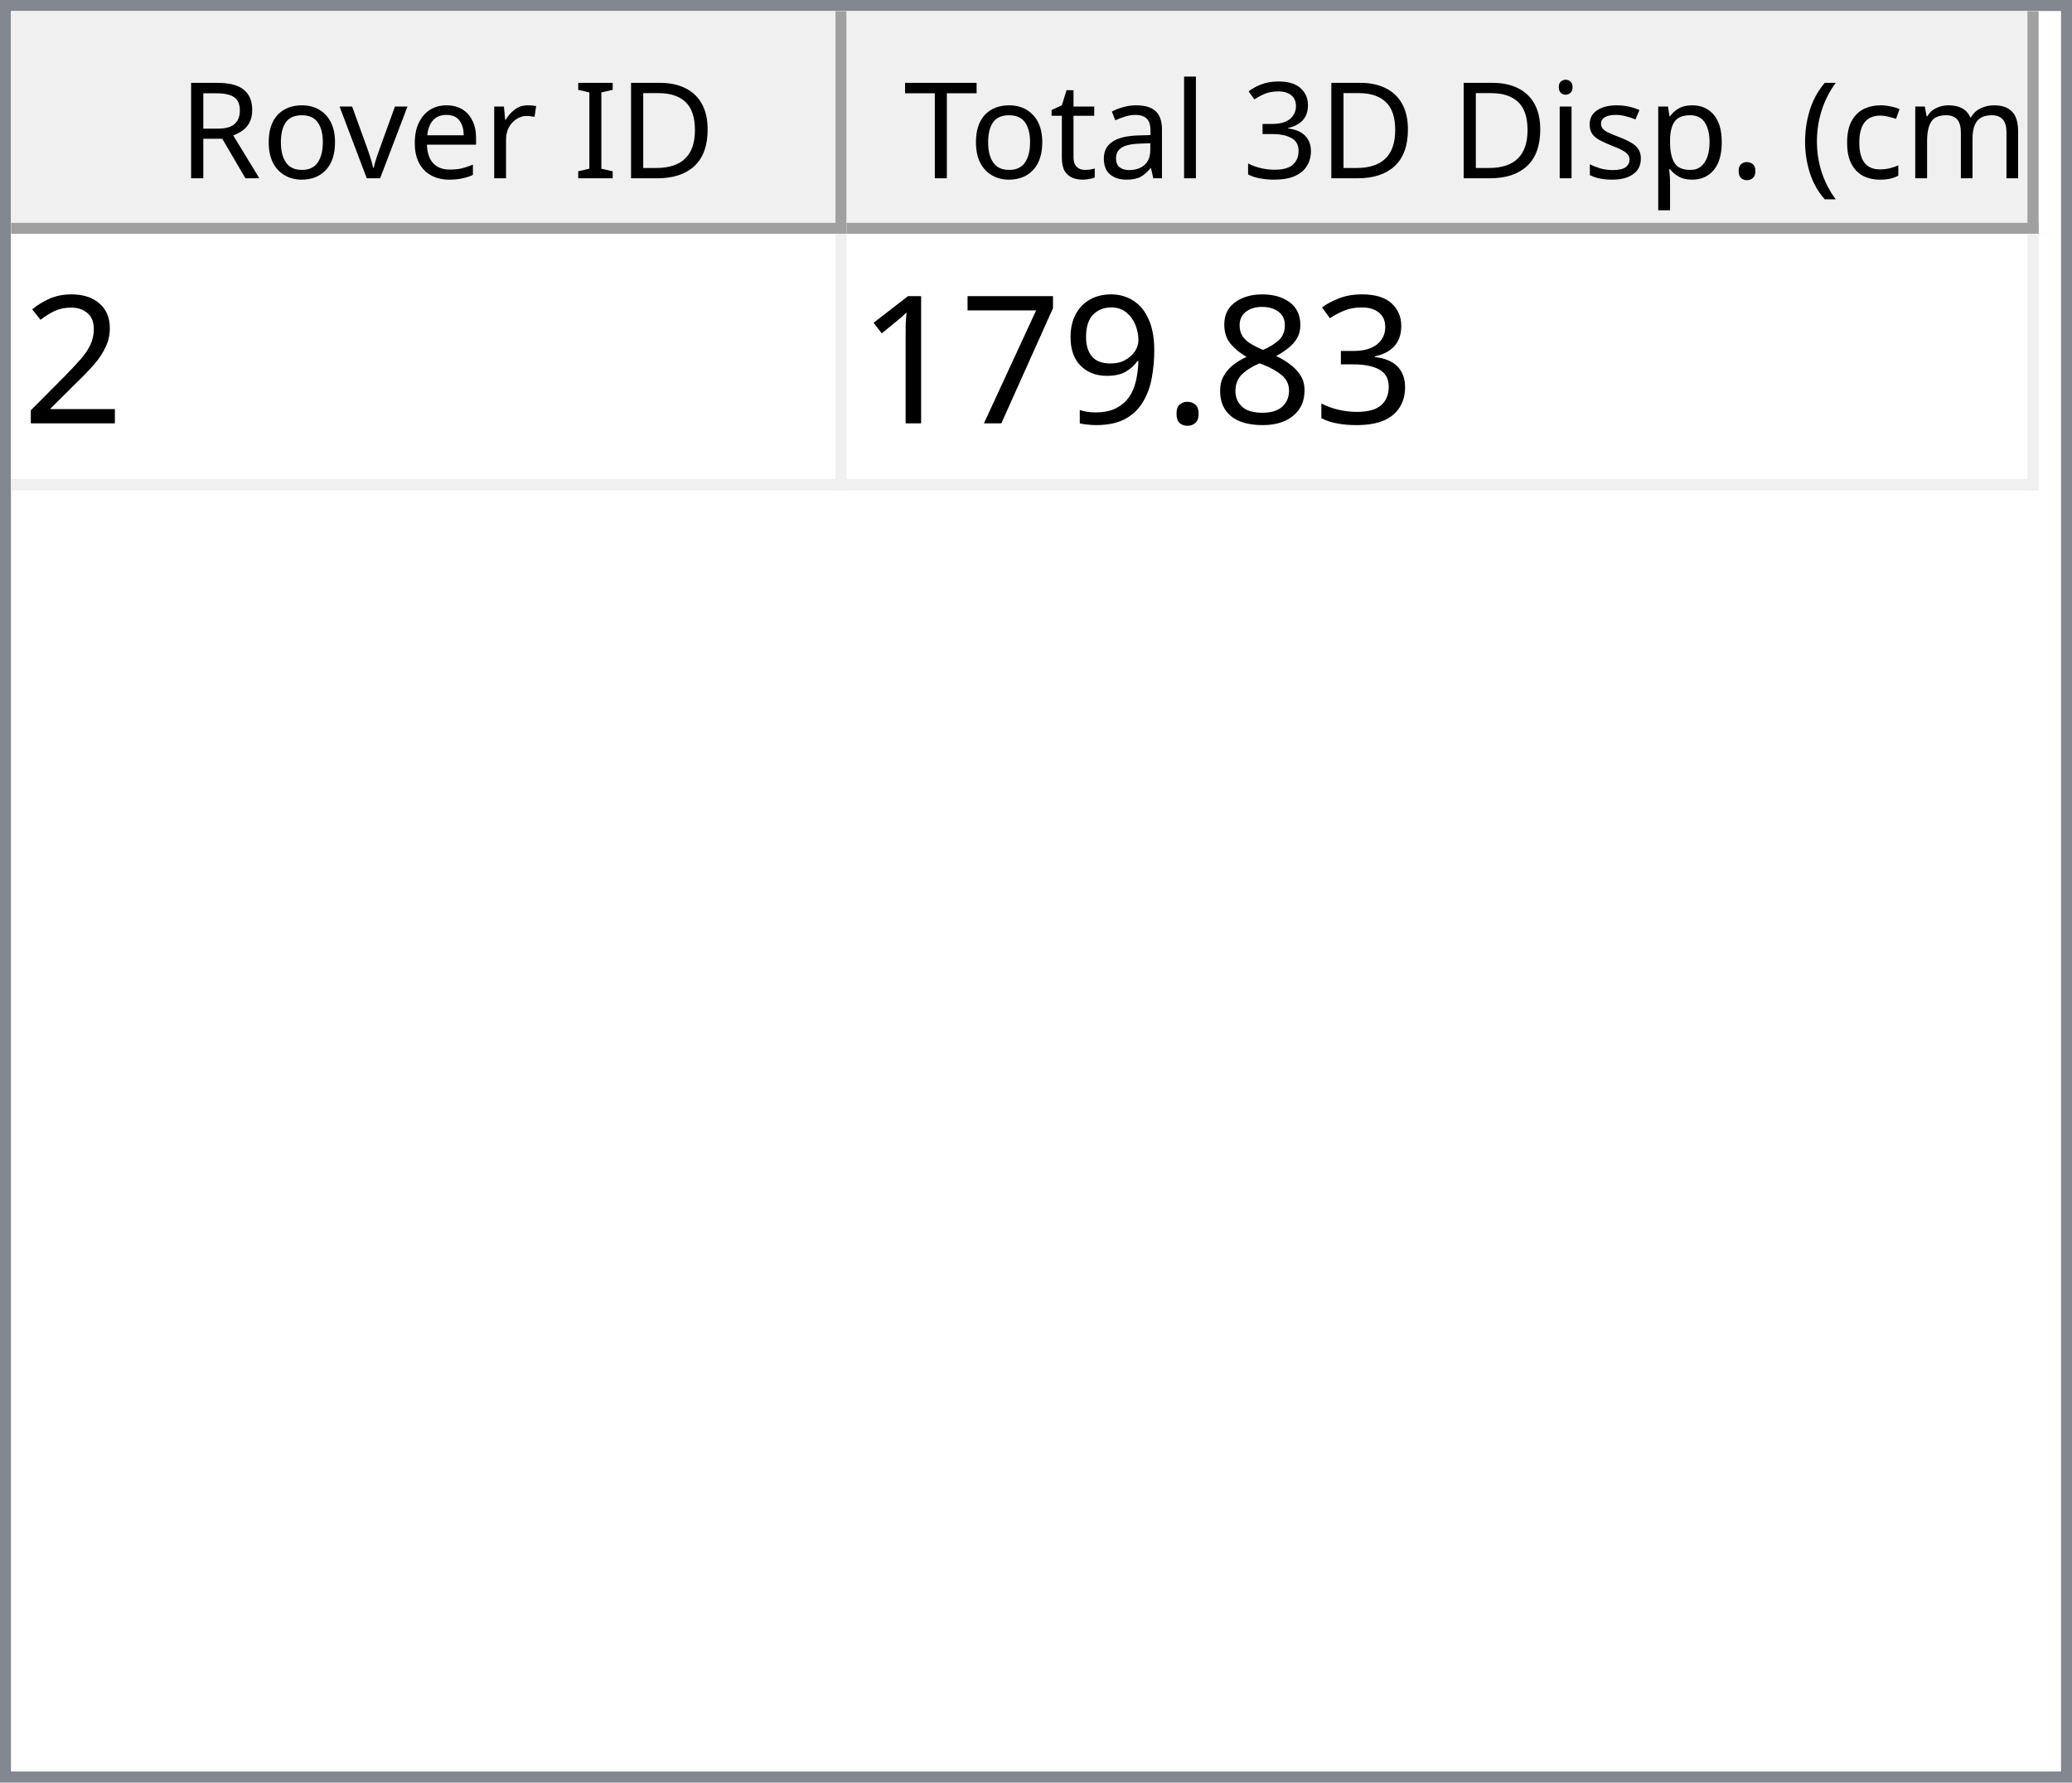
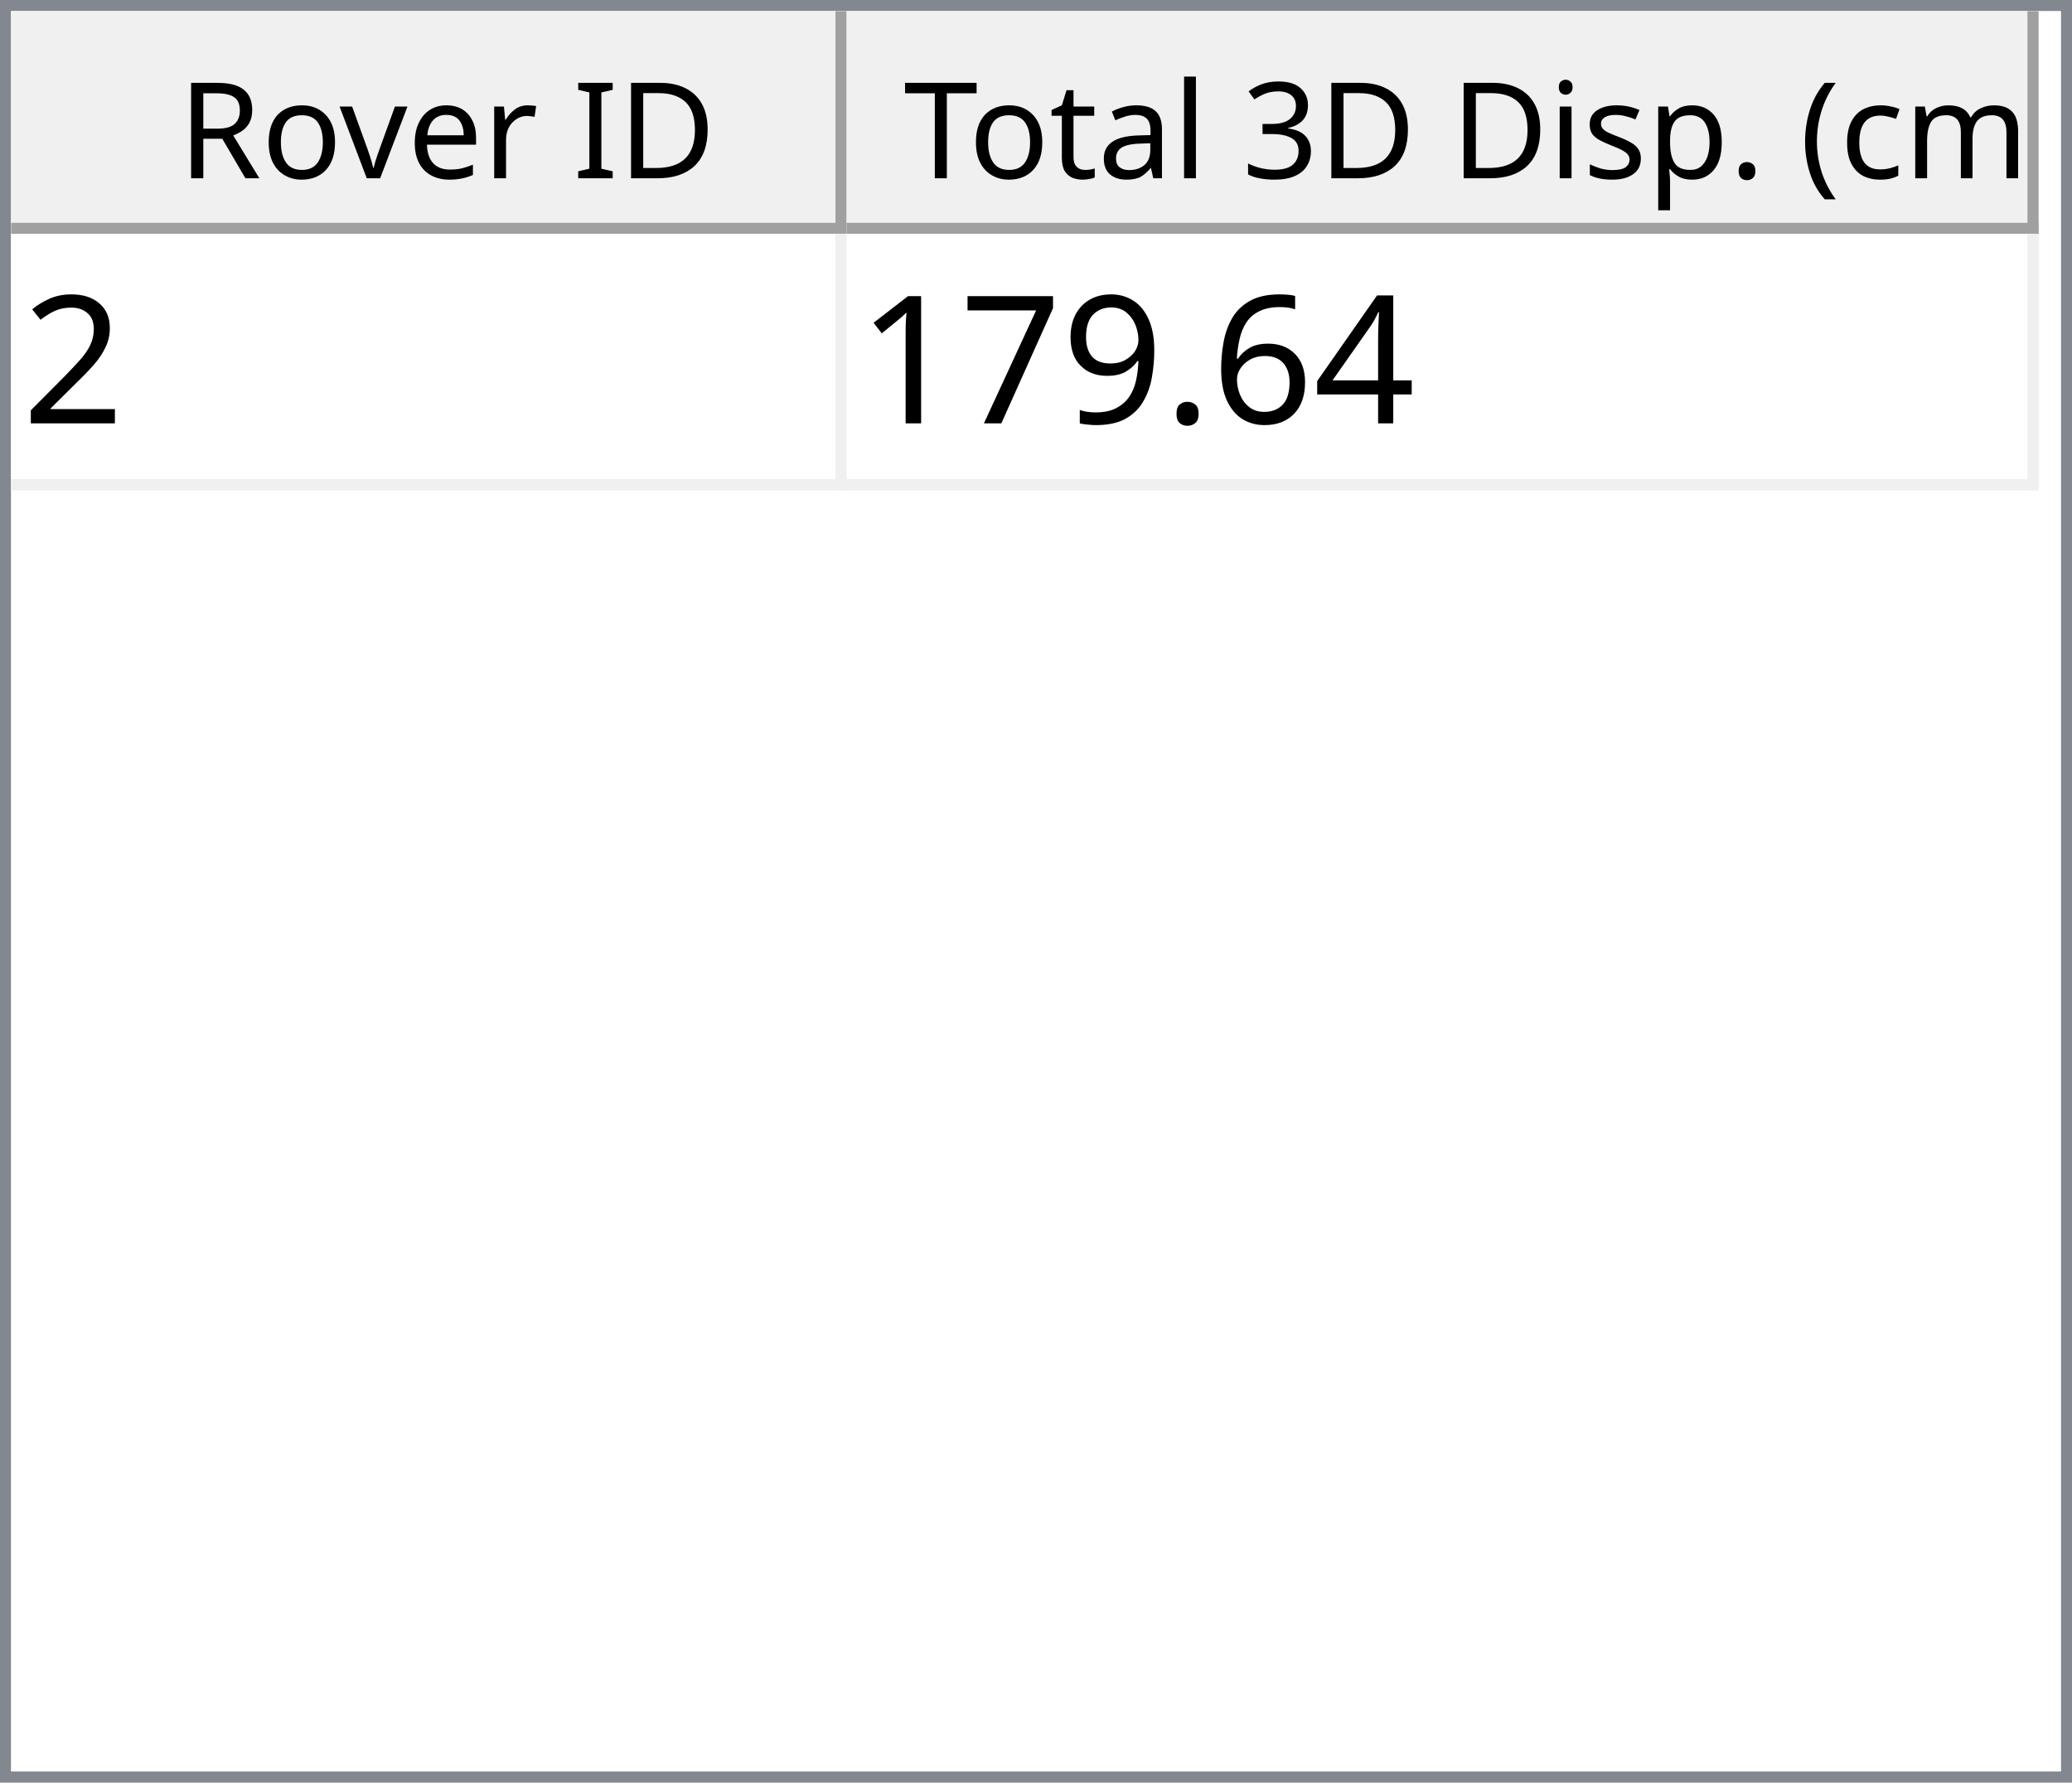
<svg xmlns="http://www.w3.org/2000/svg" style="fill-opacity:1; color-rendering:auto; color-interpolation:auto; text-rendering:auto; stroke:black; stroke-linecap:square; stroke-miterlimit:10; shape-rendering:auto; stroke-opacity:1; fill:black; stroke-dasharray:none; font-weight:normal; stroke-width:1; font-family:'Dialog'; font-style:normal; stroke-linejoin:miter; font-size:12px; stroke-dashoffset:0; image-rendering:auto;" width="186" height="160">
  <defs id="genericDefs" />
  <g>
    <defs id="defs1">
      <clipPath clipPathUnits="userSpaceOnUse" id="clipPath1">
        <path d="M0 0 L186 0 L186 160 L0 160 L0 0 Z" />
      </clipPath>
      <clipPath clipPathUnits="userSpaceOnUse" id="clipPath2">
        <path d="M0 0 L0 160 L186 160 L186 0 Z" />
      </clipPath>
      <clipPath clipPathUnits="userSpaceOnUse" id="clipPath3">
        <path d="M0 0 L0 20 L184 20 L184 0 Z" />
      </clipPath>
      <clipPath clipPathUnits="userSpaceOnUse" id="clipPath4">
        <path d="M0 0 L0 20 L75 20 L75 0 Z" />
      </clipPath>
      <clipPath clipPathUnits="userSpaceOnUse" id="clipPath5">
        <path d="M1 1 L1 19 L74 19 L74 1 Z" />
      </clipPath>
      <clipPath clipPathUnits="userSpaceOnUse" id="clipPath6">
        <path d="M0 0 L0 18 L73 18 L73 0 Z" />
      </clipPath>
      <clipPath clipPathUnits="userSpaceOnUse" id="clipPath7">
        <path d="M-0.5 -0.5 L-0.5 19.5 L74.5 19.5 L74.5 -0.5 Z" />
      </clipPath>
      <clipPath clipPathUnits="userSpaceOnUse" id="clipPath8">
        <path d="M0 0 L0 20 L107 20 L107 0 Z" />
      </clipPath>
      <clipPath clipPathUnits="userSpaceOnUse" id="clipPath9">
        <path d="M1 1 L1 19 L106 19 L106 1 Z" />
      </clipPath>
      <clipPath clipPathUnits="userSpaceOnUse" id="clipPath10">
        <path d="M0 0 L0 18 L105 18 L105 0 Z" />
      </clipPath>
      <clipPath clipPathUnits="userSpaceOnUse" id="clipPath11">
        <path d="M-0.5 -0.5 L-0.5 19.5 L106.5 19.5 L106.5 -0.5 Z" />
      </clipPath>
      <clipPath clipPathUnits="userSpaceOnUse" id="clipPath12">
        <path d="M0 0 L0 138 L184 138 L184 0 Z" />
      </clipPath>
      <clipPath clipPathUnits="userSpaceOnUse" id="clipPath13">
        <path d="M0 0 L0 23 L182 23 L182 0 Z" />
      </clipPath>
      <clipPath clipPathUnits="userSpaceOnUse" id="clipPath14">
        <path d="M-0.5 -0.5 L-0.5 22.5 L181.5 22.5 L181.5 -0.5 Z" />
      </clipPath>
      <clipPath clipPathUnits="userSpaceOnUse" id="clipPath15">
        <path d="M0 0 L0 22 L74 22 L74 0 Z" />
      </clipPath>
      <clipPath clipPathUnits="userSpaceOnUse" id="clipPath16">
        <path d="M0 0 L0 22 L106 22 L106 0 Z" />
      </clipPath>
      <font horiz-adv-x="64.551" id="font1">
        <font-face ascent="107.91" descent="25.098" units-per-em="100" style="font-style:normal; font-family:Segoe UI; font-weight:normal;" />
        <missing-glyph horiz-adv-x="64.551" d="M8.109 0 L8.109 68.266 L56.453 68.266 L56.453 0 L8.109 0 ZM15.328 7.234 L49.219 7.234 L49.219 61.031 L15.328 61.031 L15.328 7.234 Z" />
        <glyph unicode="D" horiz-adv-x="70.117" d="M9.188 0 L9.188 70.016 L28.516 70.016 Q65.531 70.016 65.531 35.891 Q65.531 19.672 55.25 9.836 Q44.969 0 27.734 0 L9.188 0 ZM17.391 62.594 L17.391 7.422 L27.828 7.422 Q41.609 7.422 49.273 14.797 Q56.938 22.172 56.938 35.688 Q56.938 62.594 28.328 62.594 L17.391 62.594 Z" />
        <glyph unicode="I" horiz-adv-x="26.611" d="M17.391 0 L9.188 0 L9.188 70.016 L17.391 70.016 L17.391 0 Z" />
        <glyph unicode=" " horiz-adv-x="27.393" d="" />
        <glyph unicode="r" horiz-adv-x="34.766" d="M34.188 41.891 Q32.078 43.5 28.125 43.5 Q23 43.5 19.555 38.672 Q16.109 33.844 16.109 25.484 L16.109 0 L8.109 0 L8.109 50 L16.109 50 L16.109 39.703 L16.312 39.703 Q18.016 44.969 21.531 47.922 Q25.047 50.875 29.391 50.875 Q32.516 50.875 34.188 50.203 L34.188 41.891 Z" />
        <glyph unicode="e" horiz-adv-x="52.295" d="M48.297 23 L12.984 23 Q13.188 14.656 17.484 10.109 Q21.781 5.562 29.297 5.562 Q37.75 5.562 44.828 11.141 L44.828 3.609 Q38.234 -1.172 27.391 -1.172 Q16.797 -1.172 10.742 5.641 Q4.688 12.453 4.688 24.812 Q4.688 36.469 11.305 43.82 Q17.922 51.172 27.734 51.172 Q37.547 51.172 42.922 44.828 Q48.297 38.484 48.297 27.203 L48.297 23 ZM40.094 29.781 Q40.047 36.719 36.75 40.578 Q33.453 44.438 27.594 44.438 Q21.922 44.438 17.969 40.383 Q14.016 36.328 13.094 29.781 L40.094 29.781 Z" />
        <glyph unicode="v" horiz-adv-x="47.9" d="M47.406 50 L27.484 0 L19.625 0 L0.688 50 L9.469 50 L22.172 13.672 Q23.578 9.672 23.922 6.688 L24.125 6.688 Q24.609 10.453 25.688 13.484 L38.969 50 L47.406 50 Z" />
        <glyph unicode="o" horiz-adv-x="58.594" d="M29 -1.172 Q17.922 -1.172 11.305 5.836 Q4.688 12.844 4.688 24.422 Q4.688 37.016 11.57 44.094 Q18.453 51.172 30.172 51.172 Q41.359 51.172 47.633 44.289 Q53.906 37.406 53.906 25.203 Q53.906 13.234 47.141 6.031 Q40.375 -1.172 29 -1.172 ZM29.594 44.438 Q21.875 44.438 17.383 39.188 Q12.891 33.938 12.891 24.703 Q12.891 15.828 17.43 10.695 Q21.969 5.562 29.594 5.562 Q37.359 5.562 41.531 10.594 Q45.703 15.625 45.703 24.906 Q45.703 34.281 41.531 39.359 Q37.359 44.438 29.594 44.438 Z" />
        <glyph unicode="R" horiz-adv-x="59.814" d="M59.375 0 L49.609 0 L37.891 19.625 Q36.281 22.359 34.766 24.289 Q33.25 26.219 31.664 27.438 Q30.078 28.656 28.25 29.219 Q26.422 29.781 24.125 29.781 L17.391 29.781 L17.391 0 L9.188 0 L9.188 70.016 L30.078 70.016 Q34.672 70.016 38.555 68.867 Q42.438 67.719 45.289 65.375 Q48.141 63.031 49.758 59.547 Q51.375 56.062 51.375 51.375 Q51.375 47.703 50.273 44.656 Q49.172 41.609 47.148 39.211 Q45.125 36.812 42.266 35.133 Q39.406 33.453 35.844 32.516 L35.844 32.328 Q37.594 31.547 38.891 30.547 Q40.188 29.547 41.359 28.18 Q42.531 26.812 43.68 25.078 Q44.828 23.344 46.234 21.047 L59.375 0 ZM17.391 62.594 L17.391 37.203 L28.516 37.203 Q31.594 37.203 34.203 38.133 Q36.812 39.062 38.719 40.797 Q40.625 42.531 41.703 45.047 Q42.781 47.562 42.781 50.688 Q42.781 56.297 39.141 59.445 Q35.5 62.594 28.609 62.594 L17.391 62.594 Z" />
        <glyph unicode=")" horiz-adv-x="30.176" d="M8.297 -15.922 L1.172 -15.922 Q16.406 2.344 16.406 26.812 Q16.406 51.469 1.078 70.016 L8.297 70.016 Q23.531 52.156 23.531 26.703 Q23.531 1.375 8.297 -15.922 Z" />
        <glyph unicode="m" horiz-adv-x="86.133" d="M79.109 0 L71.094 0 L71.094 28.719 Q71.094 37.016 68.531 40.727 Q65.969 44.438 59.906 44.438 Q54.781 44.438 51.195 39.75 Q47.609 35.062 47.609 28.516 L47.609 0 L39.594 0 L39.594 29.688 Q39.594 44.438 28.219 44.438 Q22.953 44.438 19.531 40.016 Q16.109 35.594 16.109 28.516 L16.109 0 L8.109 0 L8.109 50 L16.109 50 L16.109 42.094 L16.312 42.094 Q21.625 51.172 31.844 51.172 Q36.969 51.172 40.773 48.312 Q44.578 45.453 46 40.828 Q51.562 51.172 62.594 51.172 Q79.109 51.172 79.109 30.812 L79.109 0 Z" />
        <glyph unicode="c" horiz-adv-x="46.191" d="M42.188 2.297 Q36.422 -1.172 28.516 -1.172 Q17.828 -1.172 11.258 5.789 Q4.688 12.75 4.688 23.828 Q4.688 36.188 11.766 43.68 Q18.844 51.172 30.672 51.172 Q37.25 51.172 42.281 48.734 L42.281 40.531 Q36.719 44.438 30.375 44.438 Q22.703 44.438 17.797 38.945 Q12.891 33.453 12.891 24.516 Q12.891 15.719 17.508 10.641 Q22.125 5.562 29.891 5.562 Q36.422 5.562 42.188 9.906 L42.188 2.297 Z" />
        <glyph unicode="(" horiz-adv-x="30.176" d="M29.109 -15.922 L21.969 -15.922 Q6.844 1.375 6.844 26.703 Q6.844 52.156 21.969 70.016 L29.203 70.016 Q13.875 51.469 13.875 26.812 Q13.875 2.344 29.109 -15.922 Z" />
        <glyph unicode="." horiz-adv-x="21.68" d="M10.891 -1.078 Q8.641 -1.078 7.055 0.539 Q5.469 2.156 5.469 4.391 Q5.469 6.641 7.055 8.273 Q8.641 9.906 10.891 9.906 Q13.188 9.906 14.797 8.273 Q16.406 6.641 16.406 4.391 Q16.406 2.156 14.797 0.539 Q13.188 -1.078 10.891 -1.078 Z" />
        <glyph unicode="p" horiz-adv-x="58.789" d="M16.312 7.234 L16.109 7.234 L16.109 -23 L8.109 -23 L8.109 50 L16.109 50 L16.109 41.219 L16.312 41.219 Q22.219 51.172 33.594 51.172 Q43.266 51.172 48.688 44.461 Q54.109 37.75 54.109 26.469 Q54.109 13.922 48 6.375 Q41.891 -1.172 31.297 -1.172 Q21.578 -1.172 16.312 7.234 ZM16.109 27.391 L16.109 20.406 Q16.109 14.203 20.141 9.883 Q24.172 5.562 30.375 5.562 Q37.641 5.562 41.773 11.133 Q45.906 16.703 45.906 26.609 Q45.906 34.969 42.047 39.703 Q38.188 44.438 31.594 44.438 Q24.609 44.438 20.359 39.578 Q16.109 34.719 16.109 27.391 Z" />
        <glyph unicode="s" horiz-adv-x="42.432" d="M5.078 1.812 L5.078 10.406 Q11.625 5.562 19.484 5.562 Q30.031 5.562 30.031 12.594 Q30.031 14.594 29.125 15.992 Q28.219 17.391 26.68 18.461 Q25.141 19.531 23.07 20.383 Q21 21.234 18.609 22.172 Q15.281 23.484 12.766 24.828 Q10.25 26.172 8.57 27.859 Q6.891 29.547 6.031 31.695 Q5.172 33.844 5.172 36.719 Q5.172 40.234 6.789 42.945 Q8.406 45.656 11.086 47.484 Q13.766 49.312 17.211 50.242 Q20.656 51.172 24.312 51.172 Q30.812 51.172 35.938 48.922 L35.938 40.828 Q30.422 44.438 23.25 44.438 Q21 44.438 19.195 43.922 Q17.391 43.406 16.094 42.477 Q14.797 41.547 14.086 40.258 Q13.375 38.969 13.375 37.406 Q13.375 35.453 14.086 34.133 Q14.797 32.812 16.164 31.789 Q17.531 30.766 19.484 29.938 Q21.438 29.109 23.922 28.125 Q27.25 26.859 29.883 25.516 Q32.516 24.172 34.375 22.484 Q36.234 20.797 37.234 18.602 Q38.234 16.406 38.234 13.375 Q38.234 9.672 36.602 6.938 Q34.969 4.203 32.234 2.398 Q29.5 0.594 25.93 -0.289 Q22.359 -1.172 18.453 -1.172 Q10.75 -1.172 5.078 1.812 Z" />
        <glyph unicode="i" horiz-adv-x="24.219" d="M12.203 62.703 Q10.062 62.703 8.547 64.164 Q7.031 65.625 7.031 67.875 Q7.031 70.125 8.547 71.609 Q10.062 73.094 12.203 73.094 Q14.406 73.094 15.945 71.609 Q17.484 70.125 17.484 67.875 Q17.484 65.719 15.945 64.211 Q14.406 62.703 12.203 62.703 ZM16.109 0 L8.109 0 L8.109 50 L16.109 50 L16.109 0 Z" />
        <glyph unicode="3" horiz-adv-x="53.906" d="M46.531 19.828 Q46.531 15.094 44.75 11.211 Q42.969 7.328 39.719 4.57 Q36.469 1.812 31.93 0.297 Q27.391 -1.219 21.922 -1.219 Q11.922 -1.219 6 2.594 L6 11.188 Q13.094 5.609 22.219 5.609 Q25.875 5.609 28.828 6.539 Q31.781 7.469 33.906 9.227 Q36.031 10.984 37.18 13.477 Q38.328 15.969 38.328 19.094 Q38.328 32.812 18.797 32.812 L12.984 32.812 L12.984 39.594 L18.5 39.594 Q35.797 39.594 35.797 52.484 Q35.797 64.406 22.609 64.406 Q15.188 64.406 8.688 59.422 L8.688 67.188 Q15.375 71.188 24.609 71.188 Q29 71.188 32.57 69.969 Q36.141 68.75 38.68 66.555 Q41.219 64.359 42.609 61.281 Q44 58.203 44 54.5 Q44 40.672 30.031 36.719 L30.031 36.531 Q33.594 36.141 36.625 34.797 Q39.656 33.453 41.852 31.305 Q44.047 29.156 45.289 26.25 Q46.531 23.344 46.531 19.828 Z" />
        <glyph unicode="l" horiz-adv-x="24.219" d="M16.109 0 L8.109 0 L8.109 74.031 L16.109 74.031 L16.109 0 Z" />
        <glyph unicode="a" horiz-adv-x="50.879" d="M43.891 0 L35.891 0 L35.891 7.812 L35.688 7.812 Q30.469 -1.172 20.312 -1.172 Q12.844 -1.172 8.617 2.781 Q4.391 6.734 4.391 13.281 Q4.391 27.297 20.906 29.594 L35.891 31.688 Q35.891 44.438 25.594 44.438 Q16.547 44.438 9.281 38.281 L9.281 46.484 Q16.656 51.172 26.266 51.172 Q43.891 51.172 43.891 32.516 L43.891 0 ZM35.891 25.297 L23.828 23.641 Q18.266 22.859 15.43 20.875 Q12.594 18.891 12.594 13.875 Q12.594 10.203 15.211 7.883 Q17.828 5.562 22.172 5.562 Q28.125 5.562 32.008 9.742 Q35.891 13.922 35.891 20.312 L35.891 25.297 Z" />
        <glyph unicode="t" horiz-adv-x="33.887" d="M31.297 0.484 Q28.469 -1.078 23.828 -1.078 Q10.688 -1.078 10.688 13.578 L10.688 43.172 L2.094 43.172 L2.094 50 L10.688 50 L10.688 62.203 L18.703 64.797 L18.703 50 L31.297 50 L31.297 43.172 L18.703 43.172 L18.703 14.984 Q18.703 9.969 20.414 7.82 Q22.125 5.672 26.078 5.672 Q29.109 5.672 31.297 7.328 L31.297 0.484 Z" />
        <glyph unicode="T" horiz-adv-x="52.393" d="M50.594 62.594 L30.375 62.594 L30.375 0 L22.172 0 L22.172 62.594 L2 62.594 L2 70.016 L50.594 70.016 L50.594 62.594 Z" />
      </font>
      <font horiz-adv-x="75.0" id="font2">
        <font-face ascent="100.537" descent="21.973" units-per-em="100" style="font-style:normal; font-family:sans-serif; font-weight:normal;" />
        <missing-glyph horiz-adv-x="75.0" d="M12.5 0 L12.5 62.5 L62.5 62.5 L62.5 0 L12.5 0 ZM14.062 1.562 L60.938 1.562 L60.938 60.938 L14.062 60.938 L14.062 1.562 Z" />
        <glyph unicode="2" horiz-adv-x="55.615" d="M50.344 8.453 L50.344 0 L3.031 0 Q2.938 3.172 4.047 6.109 Q5.859 10.938 9.836 15.625 Q13.812 20.312 21.344 26.469 Q33.016 36.031 37.117 41.625 Q41.219 47.219 41.219 52.203 Q41.219 57.422 37.477 61.008 Q33.734 64.594 27.734 64.594 Q21.391 64.594 17.578 60.789 Q13.766 56.984 13.719 50.25 L4.688 51.172 Q5.609 61.281 11.664 66.578 Q17.719 71.875 27.938 71.875 Q38.234 71.875 44.242 66.164 Q50.25 60.453 50.25 52 Q50.25 47.703 48.492 43.555 Q46.734 39.406 42.656 34.812 Q38.578 30.219 29.109 22.219 Q21.188 15.578 18.945 13.211 Q16.703 10.844 15.234 8.453 L50.344 8.453 Z" />
-         <glyph unicode="3" horiz-adv-x="55.615" d="M4.203 18.891 L12.984 20.062 Q14.5 12.594 18.141 9.297 Q21.781 6 27 6 Q33.203 6 37.477 10.297 Q41.75 14.594 41.75 20.953 Q41.75 27 37.797 30.93 Q33.844 34.859 27.734 34.859 Q25.25 34.859 21.531 33.891 L22.516 41.609 Q23.391 41.5 23.922 41.5 Q29.547 41.5 34.039 44.43 Q38.531 47.359 38.531 53.469 Q38.531 58.297 35.258 61.477 Q31.984 64.656 26.812 64.656 Q21.688 64.656 18.266 61.43 Q14.844 58.203 13.875 51.766 L5.078 53.328 Q6.688 62.156 12.398 67.016 Q18.109 71.875 26.609 71.875 Q32.469 71.875 37.398 69.359 Q42.328 66.844 44.945 62.5 Q47.562 58.156 47.562 53.266 Q47.562 48.641 45.07 44.828 Q42.578 41.016 37.703 38.766 Q44.047 37.312 47.562 32.695 Q51.078 28.078 51.078 21.141 Q51.078 11.766 44.242 5.25 Q37.406 -1.266 26.953 -1.266 Q17.531 -1.266 11.305 4.352 Q5.078 9.969 4.203 18.891 Z" />
-         <glyph unicode="8" horiz-adv-x="55.615" d="M17.672 38.812 Q12.203 40.828 9.57 44.539 Q6.938 48.25 6.938 53.422 Q6.938 61.234 12.555 66.555 Q18.172 71.875 27.484 71.875 Q36.859 71.875 42.578 66.43 Q48.297 60.984 48.297 53.172 Q48.297 48.188 45.68 44.508 Q43.062 40.828 37.75 38.812 Q44.344 36.672 47.781 31.883 Q51.219 27.094 51.219 20.453 Q51.219 11.281 44.727 5.031 Q38.234 -1.219 27.641 -1.219 Q17.047 -1.219 10.547 5.055 Q4.047 11.328 4.047 20.703 Q4.047 27.688 7.594 32.398 Q11.141 37.109 17.672 38.812 ZM15.922 53.719 Q15.922 48.641 19.195 45.414 Q22.469 42.188 27.688 42.188 Q32.766 42.188 36.016 45.383 Q39.266 48.578 39.266 53.219 Q39.266 58.062 35.914 61.359 Q32.562 64.656 27.594 64.656 Q22.562 64.656 19.242 61.43 Q15.922 58.203 15.922 53.719 ZM13.094 20.656 Q13.094 16.891 14.875 13.375 Q16.656 9.859 20.172 7.93 Q23.688 6 27.734 6 Q34.031 6 38.133 10.055 Q42.234 14.109 42.234 20.359 Q42.234 26.703 38.016 30.859 Q33.797 35.016 27.438 35.016 Q21.234 35.016 17.164 30.914 Q13.094 26.812 13.094 20.656 Z" />
+         <glyph unicode="4" horiz-adv-x="55.615" d="M32.328 0 L32.328 17.141 L1.266 17.141 L1.266 25.203 L33.938 71.578 L41.109 71.578 L41.109 25.203 L50.781 25.203 L50.781 17.141 L41.109 17.141 L41.109 0 L32.328 0 ZM32.328 25.203 L32.328 57.469 L9.906 25.203 L32.328 25.203 Z" />
+         <glyph unicode="6" horiz-adv-x="55.615" d="M49.75 54.047 L41.016 53.375 Q39.844 58.547 37.703 60.891 Q34.125 64.656 28.906 64.656 Q24.703 64.656 21.531 62.312 Q17.391 59.281 14.992 53.469 Q12.594 47.656 12.5 36.922 Q15.672 41.75 20.266 44.094 Q24.859 46.438 29.891 46.438 Q38.672 46.438 44.852 39.969 Q51.031 33.5 51.031 23.25 Q51.031 16.5 48.125 10.719 Q45.219 4.938 40.141 1.859 Q35.062 -1.219 28.609 -1.219 Q17.625 -1.219 10.695 6.859 Q3.766 14.938 3.766 33.5 Q3.766 54.25 11.422 63.672 Q18.109 71.875 29.438 71.875 Q37.891 71.875 43.289 67.141 Q48.688 62.406 49.75 54.047 ZM13.875 23.188 Q13.875 18.656 15.797 14.508 Q17.719 10.359 21.188 8.18 Q24.656 6 28.469 6 Q34.031 6 38.039 10.492 Q42.047 14.984 42.047 22.703 Q42.047 30.125 38.086 34.398 Q34.125 38.672 28.125 38.672 Q22.172 38.672 18.023 34.398 Q13.875 30.125 13.875 23.188 Z" />
        <glyph unicode="." horiz-adv-x="27.783" d="M9.078 0 L9.078 10.016 L19.094 10.016 L19.094 0 L9.078 0 Z" />
        <glyph unicode="9" horiz-adv-x="55.615" d="M5.469 16.547 L13.922 17.328 Q14.984 11.375 18.016 8.688 Q21.047 6 25.781 6 Q29.828 6 32.883 7.859 Q35.938 9.719 37.891 12.82 Q39.844 15.922 41.164 21.195 Q42.484 26.469 42.484 31.938 Q42.484 32.516 42.438 33.688 Q39.797 29.5 35.234 26.883 Q30.672 24.266 25.344 24.266 Q16.453 24.266 10.305 30.711 Q4.156 37.156 4.156 47.703 Q4.156 58.594 10.578 65.234 Q17 71.875 26.656 71.875 Q33.641 71.875 39.43 68.117 Q45.219 64.359 48.219 57.398 Q51.219 50.438 51.219 37.25 Q51.219 23.531 48.242 15.406 Q45.266 7.281 39.383 3.031 Q33.5 -1.219 25.594 -1.219 Q17.188 -1.219 11.867 3.445 Q6.547 8.109 5.469 16.547 ZM41.453 48.141 Q41.453 55.719 37.43 60.156 Q33.406 64.594 27.734 64.594 Q21.875 64.594 17.531 59.812 Q13.188 55.031 13.188 47.406 Q13.188 40.578 17.312 36.305 Q21.438 32.031 27.484 32.031 Q33.594 32.031 37.523 36.305 Q41.453 40.578 41.453 48.141 Z" />
        <glyph unicode="7" horiz-adv-x="55.615" d="M4.734 62.203 L4.734 70.656 L51.078 70.656 L51.078 63.812 Q44.234 56.547 37.523 44.484 Q30.812 32.422 27.156 19.672 Q24.516 10.688 23.781 0 L14.75 0 Q14.891 8.453 18.062 20.414 Q21.234 32.375 27.172 43.484 Q33.109 54.594 39.797 62.203 L4.734 62.203 Z" />
        <glyph unicode="1" horiz-adv-x="55.615" d="M37.25 0 L28.469 0 L28.469 56 Q25.297 52.984 20.141 49.953 Q14.984 46.922 10.891 45.406 L10.891 53.906 Q18.266 57.375 23.781 62.305 Q29.297 67.234 31.594 71.875 L37.25 71.875 L37.25 0 Z" />
      </font>
    </defs>
    <g style="fill:white; stroke:white;">
      <rect x="0" y="0" width="186" style="clip-path:url(#clipPath1); stroke:none;" height="160" />
    </g>
    <g style="fill:white; text-rendering:optimizeSpeed; color-rendering:optimizeSpeed; image-rendering:optimizeSpeed; shape-rendering:crispEdges; stroke:white; color-interpolation:sRGB;">
      <rect x="0" width="186" height="160" y="0" style="stroke:none;" />
      <path style="stroke:none;" d="M0 160 L186 160 L186 0 L0 0 Z" />
    </g>
    <g style="fill:rgb(240,240,240); font-family:'Segoe UI'; stroke:rgb(240,240,240);">
      <rect x="0" y="0" width="186" style="clip-path:url(#clipPath2); stroke:none;" height="160" />
    </g>
    <g style="fill:rgb(130,135,144); font-family:'Segoe UI'; stroke:rgb(130,135,144);">
      <path d="M0 0 L186 0 L186 160 L0 160 L0 0 ZM1 1 L185 1 L185 159 L1 159 L1 1 Z" style="fill-rule:evenodd; clip-path:url(#clipPath2); stroke:none;" />
    </g>
    <g style="fill:white; font-family:'Segoe UI'; stroke:white;" transform="translate(1,1)">
      <rect x="0" y="0" width="184" style="clip-path:url(#clipPath3); stroke:none;" height="20" />
    </g>
    <g style="fill:rgb(240,240,240); font-family:'Segoe UI'; stroke:rgb(240,240,240);" transform="translate(1,1)">
      <rect x="0" y="0" width="75" style="clip-path:url(#clipPath4); stroke:none;" height="20" />
    </g>
    <g style="font-family:'Segoe UI';" transform="translate(2,2)">
      <text x="14" xml:space="preserve" y="14" style="clip-path:url(#clipPath6); stroke:none;">Rover ID</text>
    </g>
    <g style="fill:rgb(160,160,160); font-family:'Segoe UI'; stroke:rgb(160,160,160); stroke-linejoin:bevel;" transform="translate(1.5,1.5)">
      <line x1="74" x2="74" y1="0" style="fill:none; clip-path:url(#clipPath7);" y2="19" />
    </g>
    <g style="fill:rgb(160,160,160); font-family:'Segoe UI'; stroke:rgb(160,160,160); stroke-linejoin:bevel;" transform="matrix(1,0,0,1,1,1) translate(0.5,0.5)">
      <line x1="0" x2="74" y1="19" style="fill:none; clip-path:url(#clipPath7);" y2="19" />
    </g>
    <g style="fill:rgb(240,240,240); font-family:'Segoe UI'; stroke:rgb(240,240,240);" transform="translate(76,1)">
      <rect x="0" y="0" width="107" style="clip-path:url(#clipPath8); stroke:none;" height="20" />
    </g>
    <g style="font-family:'Segoe UI';" transform="translate(77,2)">
      <text x="1" xml:space="preserve" y="14" style="clip-path:url(#clipPath10); stroke:none;"> Total 3D Disp. (cm)</text>
    </g>
    <g style="fill:rgb(160,160,160); font-family:'Segoe UI'; stroke:rgb(160,160,160); stroke-linejoin:bevel;" transform="translate(76.5,1.5)">
      <line x1="106" x2="106" y1="0" style="fill:none; clip-path:url(#clipPath11);" y2="19" />
    </g>
    <g style="fill:rgb(160,160,160); font-family:'Segoe UI'; stroke:rgb(160,160,160); stroke-linejoin:bevel;" transform="matrix(1,0,0,1,76,1) translate(0.5,0.5)">
      <line x1="0" x2="106" y1="19" style="fill:none; clip-path:url(#clipPath11);" y2="19" />
    </g>
    <g style="fill:white; font-family:'Segoe UI'; stroke:white;" transform="translate(1,21)">
      <rect x="0" y="0" width="184" style="clip-path:url(#clipPath12); stroke:none;" height="138" />
    </g>
    <g style="fill:rgb(240,240,240); font-size:16px; font-family:sans-serif; stroke:rgb(240,240,240);" transform="translate(1,21)">
      <rect x="0" y="0" width="182" style="clip-path:url(#clipPath13); stroke:none;" height="23" />
      <line transform="translate(0.5,0.5)" x1="0" x2="181" y1="22" style="clip-path:url(#clipPath14); fill:none; stroke-linejoin:bevel;" y2="22" />
    </g>
    <g transform="matrix(1,0,0,1,1,21) translate(0.5,0.5)" style="fill:rgb(240,240,240); font-size:16px; font-family:sans-serif; stroke:rgb(240,240,240); stroke-linejoin:bevel;">
      <line x1="74" x2="74" y1="0" style="fill:none; clip-path:url(#clipPath14);" y2="22" />
    </g>
    <g transform="matrix(1,0,0,1,1,21) translate(0.5,0.5)" style="fill:rgb(240,240,240); font-size:16px; font-family:sans-serif; stroke:rgb(240,240,240); stroke-linejoin:bevel;">
      <line x1="181" x2="181" y1="0" style="fill:none; clip-path:url(#clipPath14);" y2="22" />
    </g>
    <g style="fill:white; font-size:16px; font-family:sans-serif; stroke:white;" transform="matrix(1,0,0,1,1,21)">
      <rect x="0" y="0" width="74" style="clip-path:url(#clipPath15); stroke:none;" height="22" />
      <text x="1" y="17" style="fill:black; clip-path:url(#clipPath15); stroke:none;" xml:space="preserve">2</text>
    </g>
    <g style="fill:white; font-size:16px; font-family:sans-serif; stroke:white;" transform="matrix(1,0,0,1,1,21) translate(75,0)">
      <rect x="0" y="0" width="106" style="clip-path:url(#clipPath16); stroke:none;" height="22" />
-       <text x="1" y="17" style="fill:black; clip-path:url(#clipPath16); stroke:none;" xml:space="preserve">179.83</text>
+       <text x="1" y="17" style="fill:black; clip-path:url(#clipPath16); stroke:none;" xml:space="preserve">179.64</text>
    </g>
  </g>
</svg>
